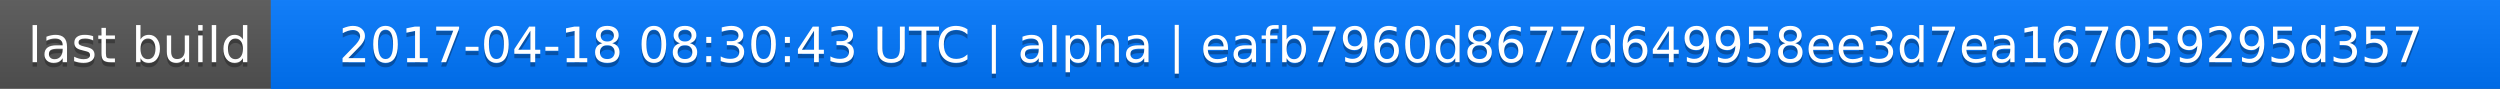
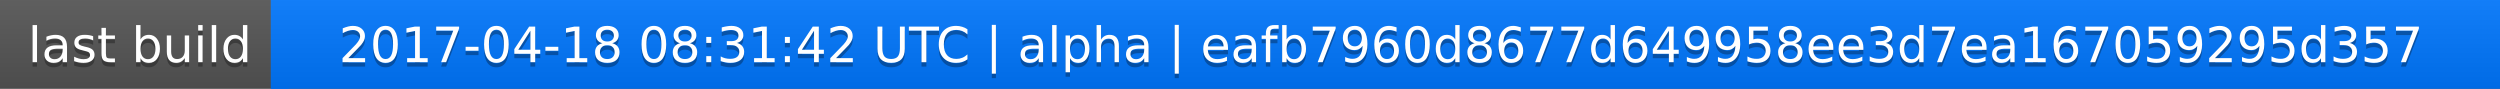
<svg xmlns="http://www.w3.org/2000/svg" width="563" height="20">
  <linearGradient id="a" x2="0" y2="100%">
    <stop offset="0" stop-color="#bbb" stop-opacity=".1" />
    <stop offset="1" stop-opacity=".1" />
  </linearGradient>
  <rect rx="0" width="563" height="20" fill="#555" />
  <rect rx="0" x="61" width="502" height="20" fill="#07f" />
  <path fill="#07f" d="M61 0h4v20h-4z" />
  <rect rx="0" width="563" height="20" fill="url(#a)" />
  <g fill="#fff" text-anchor="middle" font-family="DejaVu Sans,Verdana,Geneva,sans-serif" font-size="11">
    <text x="31.5" y="15" fill="#010101" fill-opacity=".3">last build</text>
    <text x="31.5" y="14">last build</text>
-     <text x="311" y="15" fill="#010101" fill-opacity=".3">2017-04-18 08:30:43 UTC | alpha | eafb7960d8677d649958ee3d7ea167059295d357</text>
-     <text x="311" y="14">2017-04-18 08:30:43 UTC | alpha | eafb7960d8677d649958ee3d7ea167059295d357</text>
+     <text x="311" y="15" fill="#010101" fill-opacity=".3">2017-04-18 08:31:42 UTC | alpha | eafb7960d8677d649958ee3d7ea167059295d357</text>
+     <text x="311" y="14">2017-04-18 08:31:42 UTC | alpha | eafb7960d8677d649958ee3d7ea167059295d357</text>
  </g>
</svg>
